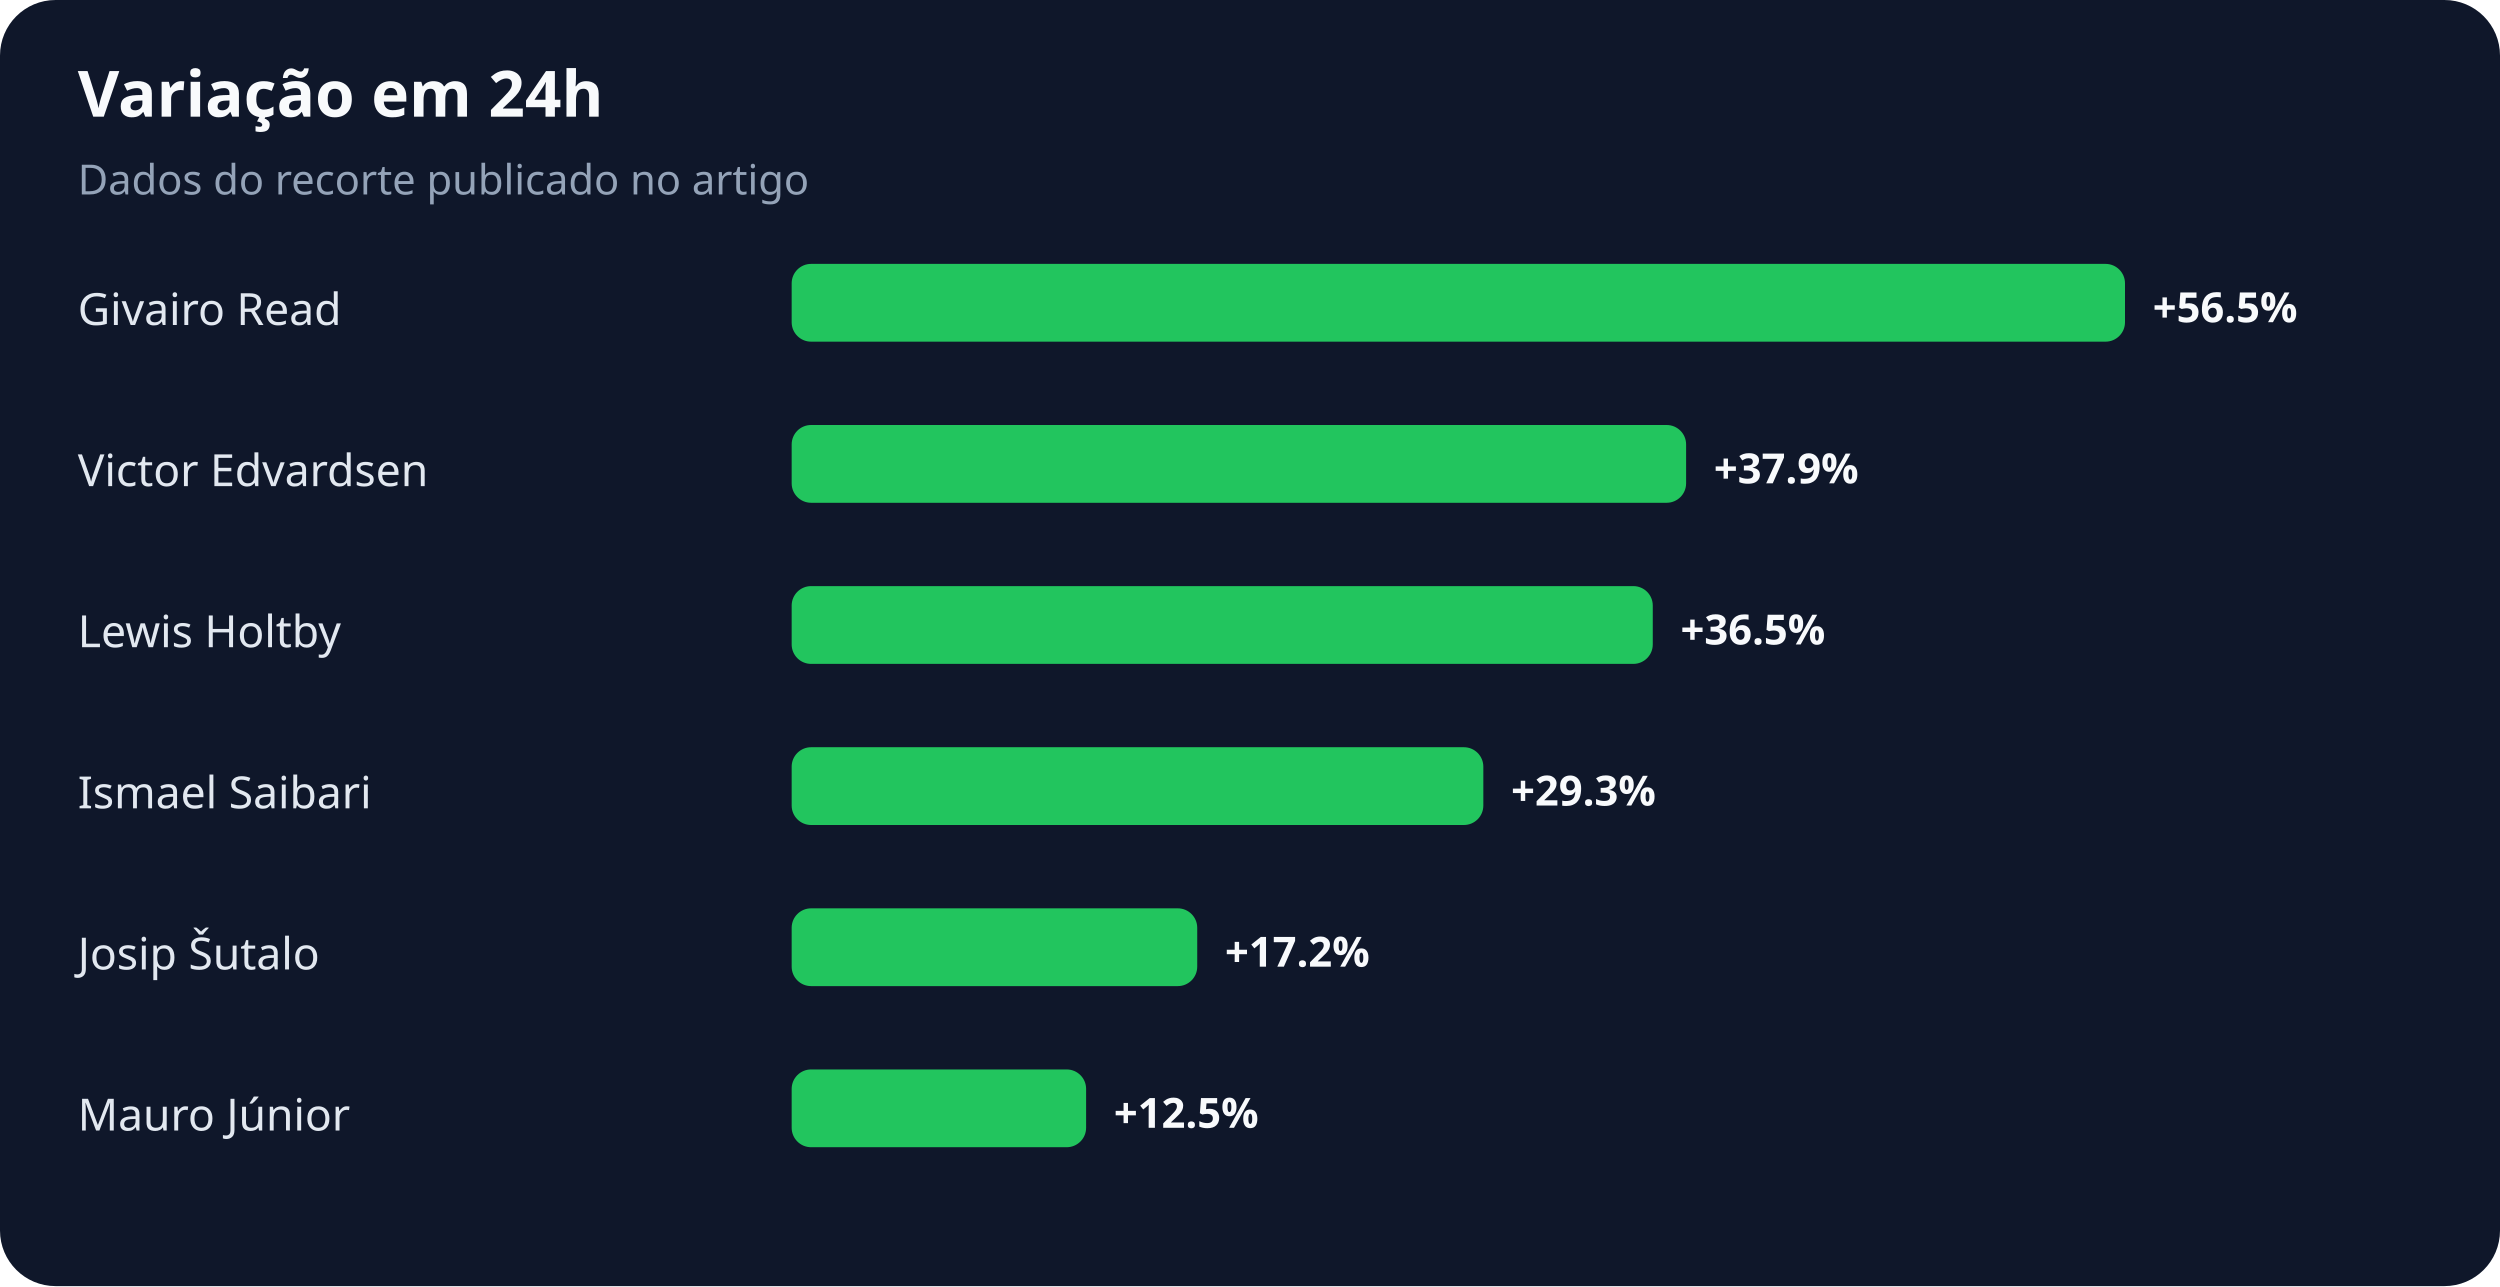
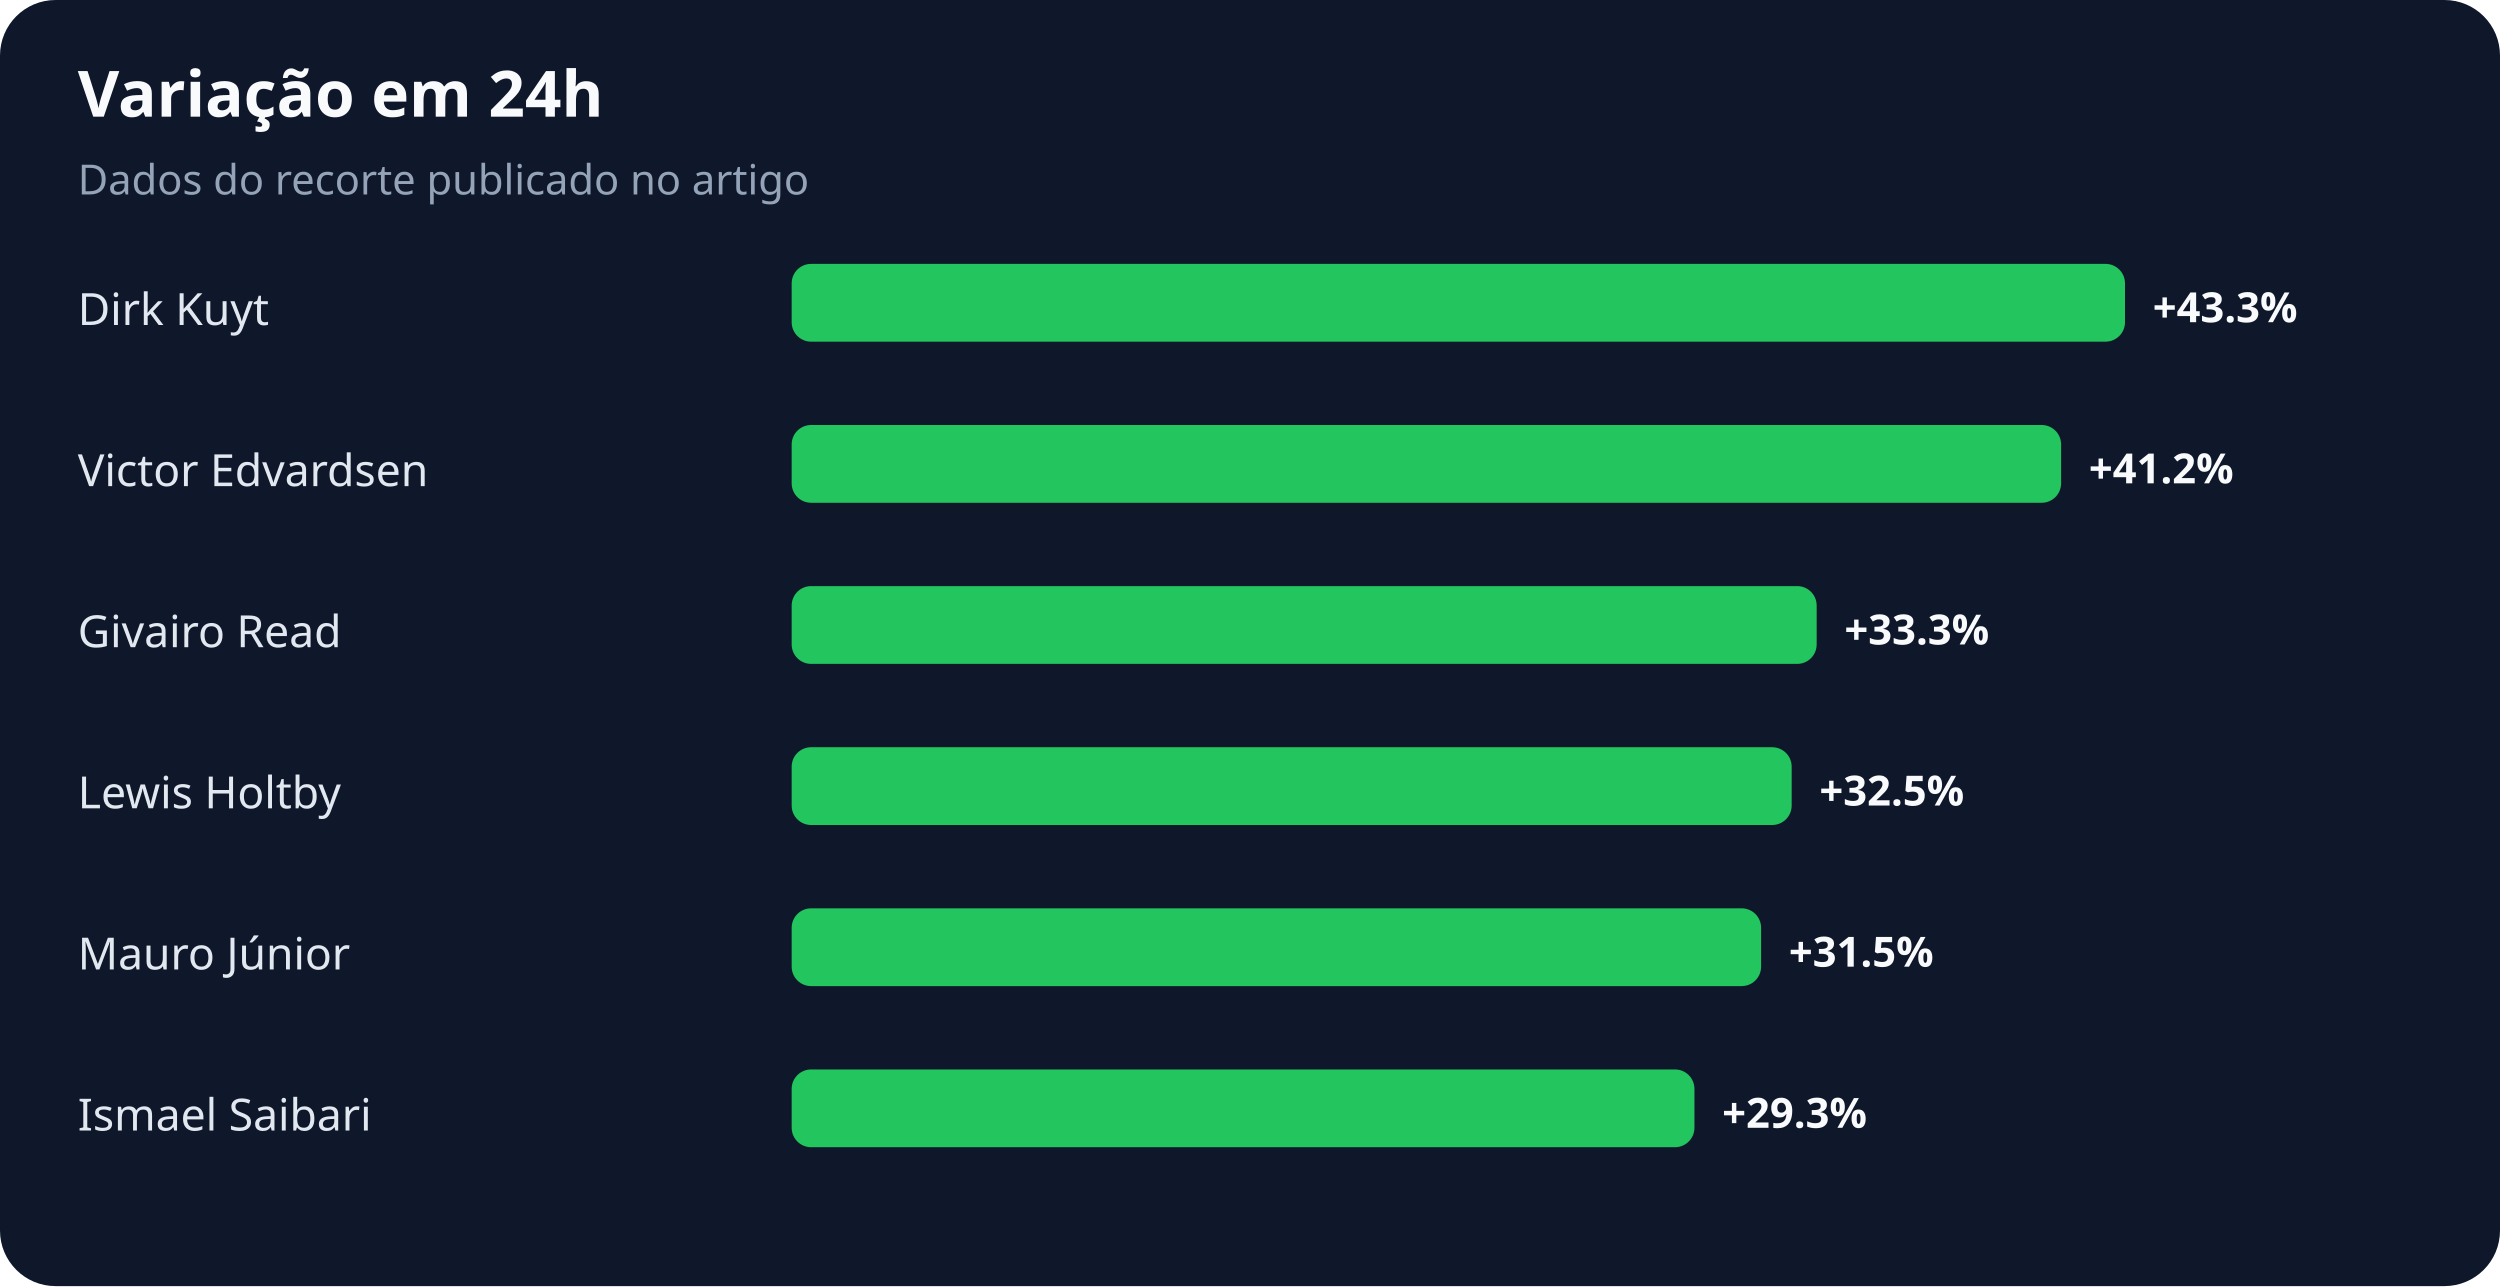
<svg xmlns="http://www.w3.org/2000/svg" width="900" height="463" viewBox="0 0 900 463" role="img" aria-labelledby="title desc">
  <rect width="100%" height="100%" rx="20" fill="#0f172a" />
  <text x="28" y="42" fill="#f8fafc" font-family="system-ui,sans-serif" font-size="23" font-weight="700">Variação em 24h</text>
  <text x="28" y="70" fill="#94a3b8" font-family="system-ui,sans-serif" font-size="15">Dados do recorte publicado no artigo</text>
-   <text x="28" y="117" fill="#e2e8f0" font-family="system-ui,sans-serif" font-size="16">Givairo Read</text>
+   <text x="28" y="117" fill="#e2e8f0" font-family="system-ui,sans-serif" font-size="16">Dirk Kuyt</text>
  <rect x="285" y="95" width="480" height="28" rx="7" fill="#22c55e" />
-   <text x="775" y="116" fill="#f8fafc" font-family="system-ui,sans-serif" font-size="15" font-weight="700">+56.5%</text>
+   <text x="775" y="116" fill="#f8fafc" font-family="system-ui,sans-serif" font-size="15" font-weight="700">+43.3%</text>
  <text x="28" y="175" fill="#e2e8f0" font-family="system-ui,sans-serif" font-size="16">Victor Edvardsen</text>
-   <rect x="285" y="153" width="322" height="28" rx="7" fill="#22c55e" />
-   <text x="617" y="174" fill="#f8fafc" font-family="system-ui,sans-serif" font-size="15" font-weight="700">+37.9%</text>
-   <text x="28" y="233" fill="#e2e8f0" font-family="system-ui,sans-serif" font-size="16">Lewis Holtby</text>
-   <rect x="285" y="211" width="310" height="28" rx="7" fill="#22c55e" />
-   <text x="605" y="232" fill="#f8fafc" font-family="system-ui,sans-serif" font-size="15" font-weight="700">+36.5%</text>
-   <text x="28" y="291" fill="#e2e8f0" font-family="system-ui,sans-serif" font-size="16">Ismael Saibari</text>
-   <rect x="285" y="269" width="249" height="28" rx="7" fill="#22c55e" />
-   <text x="544" y="290" fill="#f8fafc" font-family="system-ui,sans-serif" font-size="15" font-weight="700">+29.3%</text>
-   <text x="28" y="349" fill="#e2e8f0" font-family="system-ui,sans-serif" font-size="16">Josip Šutalo</text>
-   <rect x="285" y="327" width="146" height="28" rx="7" fill="#22c55e" />
-   <text x="441" y="348" fill="#f8fafc" font-family="system-ui,sans-serif" font-size="15" font-weight="700">+17.2%</text>
-   <text x="28" y="407" fill="#e2e8f0" font-family="system-ui,sans-serif" font-size="16">Mauro Júnior</text>
-   <rect x="285" y="385" width="106" height="28" rx="7" fill="#22c55e" />
-   <text x="401" y="406" fill="#f8fafc" font-family="system-ui,sans-serif" font-size="15" font-weight="700">+12.5%</text>
+   <rect x="285" y="153" width="457" height="28" rx="7" fill="#22c55e" />
+   <text x="752" y="174" fill="#f8fafc" font-family="system-ui,sans-serif" font-size="15" font-weight="700">+41.2%</text>
+   <text x="28" y="233" fill="#e2e8f0" font-family="system-ui,sans-serif" font-size="16">Givairo Read</text>
+   <rect x="285" y="211" width="369" height="28" rx="7" fill="#22c55e" />
+   <text x="664" y="232" fill="#f8fafc" font-family="system-ui,sans-serif" font-size="15" font-weight="700">+33.3%</text>
+   <text x="28" y="291" fill="#e2e8f0" font-family="system-ui,sans-serif" font-size="16">Lewis Holtby</text>
+   <rect x="285" y="269" width="360" height="28" rx="7" fill="#22c55e" />
+   <text x="655" y="290" fill="#f8fafc" font-family="system-ui,sans-serif" font-size="15" font-weight="700">+32.5%</text>
+   <text x="28" y="349" fill="#e2e8f0" font-family="system-ui,sans-serif" font-size="16">Mauro Júnior</text>
+   <rect x="285" y="327" width="349" height="28" rx="7" fill="#22c55e" />
+   <text x="644" y="348" fill="#f8fafc" font-family="system-ui,sans-serif" font-size="15" font-weight="700">+31.5%</text>
+   <text x="28" y="407" fill="#e2e8f0" font-family="system-ui,sans-serif" font-size="16">Ismael Saibari</text>
+   <rect x="285" y="385" width="325" height="28" rx="7" fill="#22c55e" />
+   <text x="620" y="406" fill="#f8fafc" font-family="system-ui,sans-serif" font-size="15" font-weight="700">+29.3%</text>
</svg>
